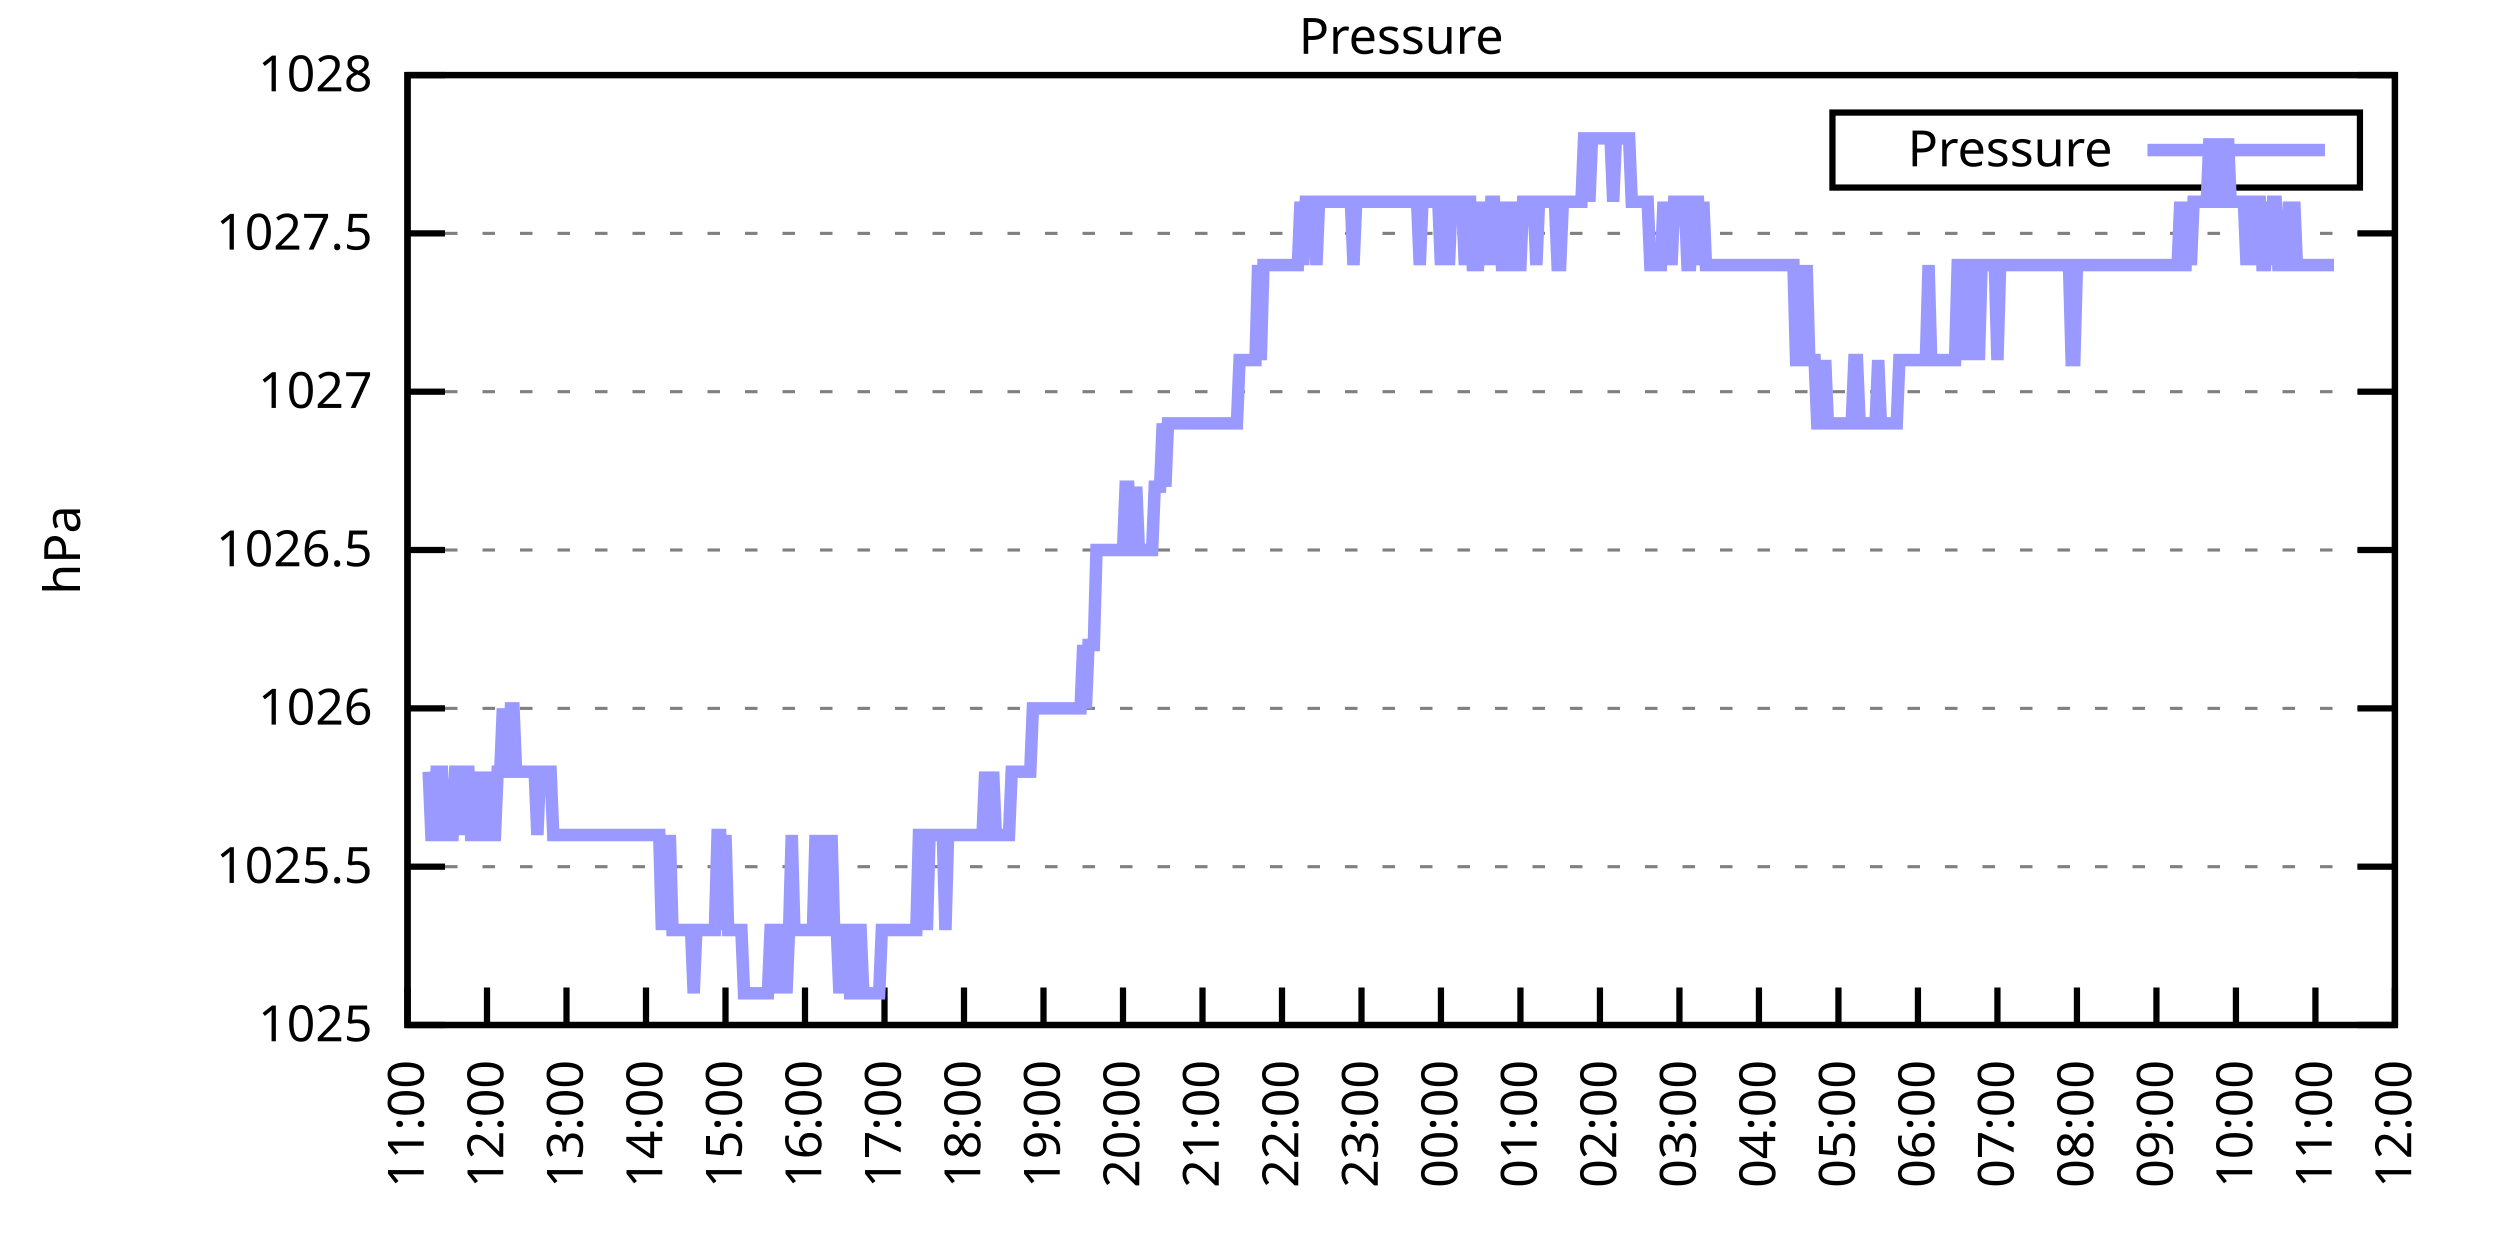
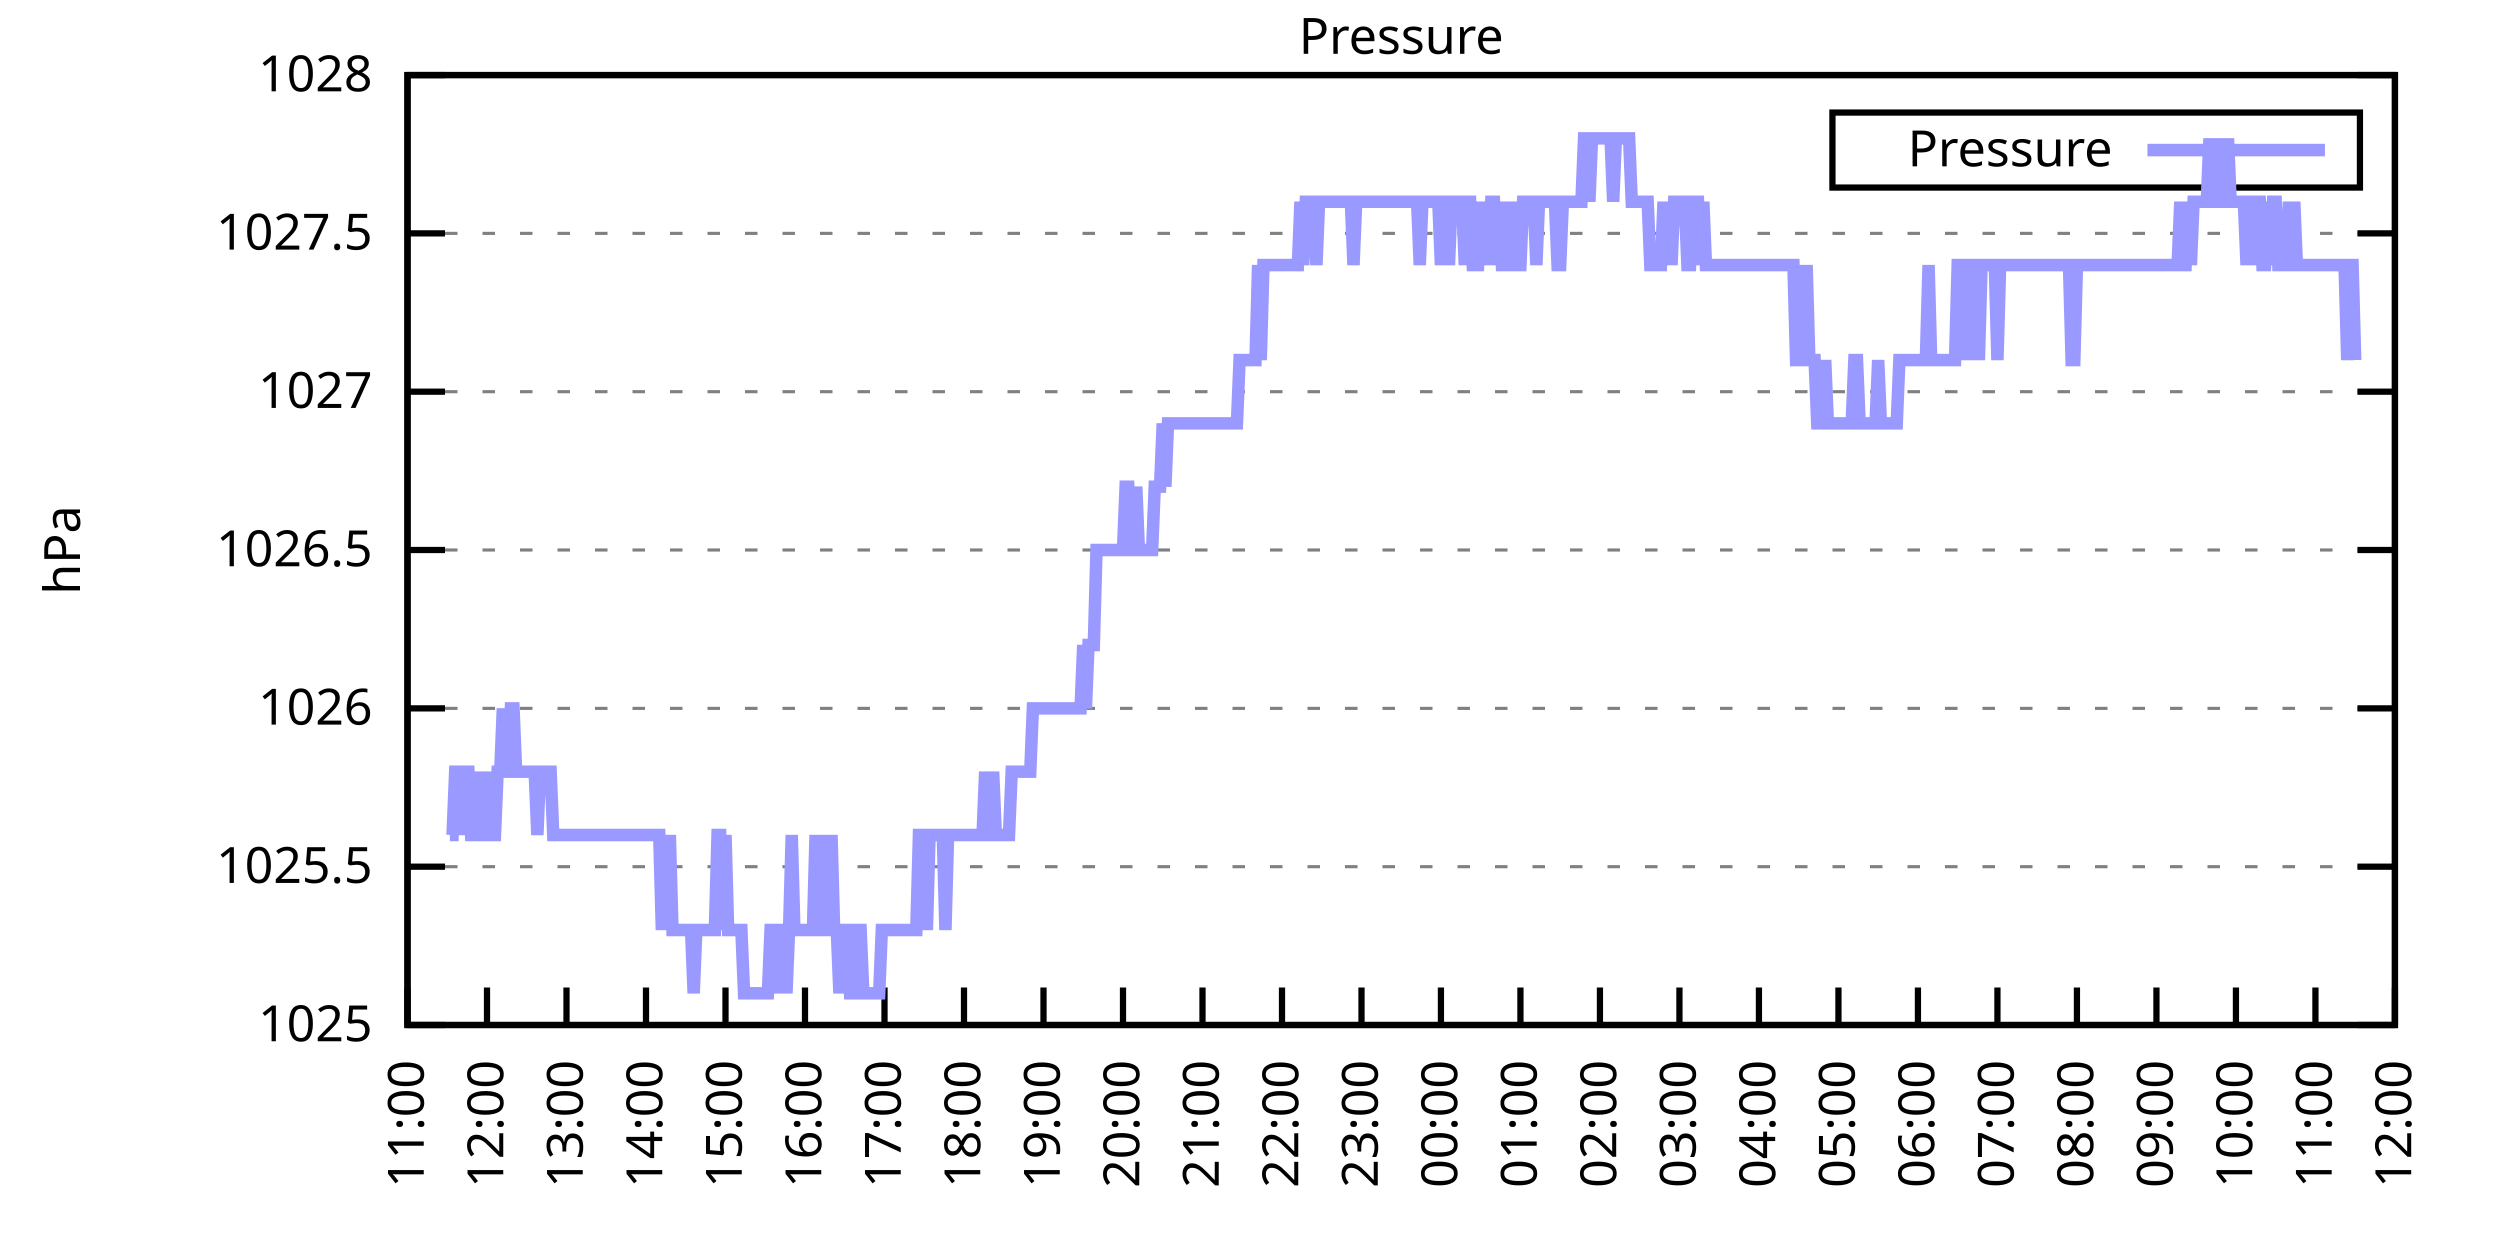
<svg xmlns="http://www.w3.org/2000/svg" xmlns:xlink="http://www.w3.org/1999/xlink" width="400" height="200" viewBox="0 0 400 200">
  <g id="gnuplot_canvas">
    <rect x="0" y="0" width="400" height="200" fill="none" />
    <defs>
      <circle id="gpDot" r="0.5" stroke-width="0.5" stroke="currentColor" />
      <path id="gpPt0" stroke-width="0.333" stroke="currentColor" d="M-1,0 h2 M0,-1 v2" />
      <path id="gpPt1" stroke-width="0.333" stroke="currentColor" d="M-1,-1 L1,1 M1,-1 L-1,1" />
      <path id="gpPt2" stroke-width="0.333" stroke="currentColor" d="M-1,0 L1,0 M0,-1 L0,1 M-1,-1 L1,1 M-1,1 L1,-1" />
      <rect id="gpPt3" stroke-width="0.333" stroke="currentColor" x="-1" y="-1" width="2" height="2" />
      <rect id="gpPt4" stroke-width="0.333" stroke="currentColor" fill="currentColor" x="-1" y="-1" width="2" height="2" />
      <circle id="gpPt5" stroke-width="0.333" stroke="currentColor" cx="0" cy="0" r="1" />
      <use xlink:href="#gpPt5" id="gpPt6" fill="currentColor" stroke="none" />
      <path id="gpPt7" stroke-width="0.333" stroke="currentColor" d="M0,-1.33 L-1.33,0.67 L1.33,0.67 z" />
      <use xlink:href="#gpPt7" id="gpPt8" fill="currentColor" stroke="none" />
      <use xlink:href="#gpPt7" id="gpPt9" stroke="currentColor" transform="rotate(180)" />
      <use xlink:href="#gpPt9" id="gpPt10" fill="currentColor" stroke="none" />
      <use xlink:href="#gpPt3" id="gpPt11" stroke="currentColor" transform="rotate(45)" />
      <use xlink:href="#gpPt11" id="gpPt12" fill="currentColor" stroke="none" />
      <path id="gpPt13" stroke-width="0.333" stroke="currentColor" d="M0,1.330 L1.265,0.411 L0.782,-1.067 L-0.782,-1.076 L-1.265,0.411 z" />
      <use xlink:href="#gpPt13" id="gpPt14" fill="currentColor" stroke="none" />
      <filter id="textbox" filterUnits="objectBoundingBox" x="0" y="0" height="1" width="1">
        <feFlood flood-color="white" flood-opacity="1" result="bgnd" />
        <feComposite in="SourceGraphic" in2="bgnd" operator="atop" />
      </filter>
      <filter id="greybox" filterUnits="objectBoundingBox" x="0" y="0" height="1" width="1">
        <feFlood flood-color="lightgrey" flood-opacity="1" result="grey" />
        <feComposite in="SourceGraphic" in2="grey" operator="atop" />
      </filter>
    </defs>
    <g fill="none" color="white" stroke="currentColor" stroke-width="1.00" stroke-linecap="butt" stroke-linejoin="miter">
</g>
    <g fill="none" color="black" stroke="currentColor" stroke-width="1.00" stroke-linecap="butt" stroke-linejoin="miter">
      <g stroke="none" shape-rendering="crispEdges">
        <polygon fill="rgb(255, 255, 255)" points="65.20,164.00 383.18,164.00 383.18,12.02 65.20,12.02 " />
      </g>
    </g>
    <g fill="none" color="black" stroke="currentColor" stroke-width="1.00" stroke-linecap="butt" stroke-linejoin="miter">
</g>
    <g fill="none" color="black" stroke="black" stroke-width="0.50" stroke-linecap="butt" stroke-linejoin="miter">
</g>
    <g fill="none" color="gray" stroke="currentColor" stroke-width="0.50" stroke-linecap="butt" stroke-linejoin="miter">
      <path stroke="gray" stroke-dasharray="2,4" class="gridline" d="M65.20,164.00 L383.19,164.00  " />
    </g>
    <g fill="none" color="gray" stroke="gray" stroke-width="1.00" stroke-linecap="butt" stroke-linejoin="miter">
</g>
    <g fill="none" color="black" stroke="currentColor" stroke-width="1.00" stroke-linecap="butt" stroke-linejoin="miter">
      <path stroke="black" d="M65.20,164.00 L71.20,164.00 M383.19,164.00 L377.19,164.00  " />
      <g transform="translate(59.60,166.60)" stroke="none" fill="black" font-family="Sans" font-size="8.00" text-anchor="end">
        <text>
          <tspan font-family="Sans"> 1025</tspan>
        </text>
      </g>
    </g>
    <g fill="none" color="black" stroke="currentColor" stroke-width="1.00" stroke-linecap="butt" stroke-linejoin="miter">
</g>
    <g fill="none" color="black" stroke="black" stroke-width="0.50" stroke-linecap="butt" stroke-linejoin="miter">
</g>
    <g fill="none" color="gray" stroke="currentColor" stroke-width="0.50" stroke-linecap="butt" stroke-linejoin="miter">
      <path stroke="gray" stroke-dasharray="2,4" class="gridline" d="M65.20,138.67 L383.19,138.67  " />
    </g>
    <g fill="none" color="gray" stroke="gray" stroke-width="1.00" stroke-linecap="butt" stroke-linejoin="miter">
</g>
    <g fill="none" color="black" stroke="currentColor" stroke-width="1.00" stroke-linecap="butt" stroke-linejoin="miter">
      <path stroke="black" d="M65.20,138.67 L71.20,138.67 M383.19,138.67 L377.19,138.67  " />
      <g transform="translate(59.60,141.27)" stroke="none" fill="black" font-family="Sans" font-size="8.00" text-anchor="end">
        <text>
          <tspan font-family="Sans"> 1025.5</tspan>
        </text>
      </g>
    </g>
    <g fill="none" color="black" stroke="currentColor" stroke-width="1.00" stroke-linecap="butt" stroke-linejoin="miter">
</g>
    <g fill="none" color="black" stroke="black" stroke-width="0.50" stroke-linecap="butt" stroke-linejoin="miter">
</g>
    <g fill="none" color="gray" stroke="currentColor" stroke-width="0.50" stroke-linecap="butt" stroke-linejoin="miter">
      <path stroke="gray" stroke-dasharray="2,4" class="gridline" d="M65.20,113.34 L383.19,113.34  " />
    </g>
    <g fill="none" color="gray" stroke="gray" stroke-width="1.00" stroke-linecap="butt" stroke-linejoin="miter">
</g>
    <g fill="none" color="black" stroke="currentColor" stroke-width="1.00" stroke-linecap="butt" stroke-linejoin="miter">
      <path stroke="black" d="M65.20,113.34 L71.20,113.34 M383.19,113.34 L377.19,113.34  " />
      <g transform="translate(59.60,115.94)" stroke="none" fill="black" font-family="Sans" font-size="8.00" text-anchor="end">
        <text>
          <tspan font-family="Sans"> 1026</tspan>
        </text>
      </g>
    </g>
    <g fill="none" color="black" stroke="currentColor" stroke-width="1.00" stroke-linecap="butt" stroke-linejoin="miter">
</g>
    <g fill="none" color="black" stroke="black" stroke-width="0.50" stroke-linecap="butt" stroke-linejoin="miter">
</g>
    <g fill="none" color="gray" stroke="currentColor" stroke-width="0.50" stroke-linecap="butt" stroke-linejoin="miter">
      <path stroke="gray" stroke-dasharray="2,4" class="gridline" d="M65.20,88.00 L383.19,88.00  " />
    </g>
    <g fill="none" color="gray" stroke="gray" stroke-width="1.00" stroke-linecap="butt" stroke-linejoin="miter">
</g>
    <g fill="none" color="black" stroke="currentColor" stroke-width="1.00" stroke-linecap="butt" stroke-linejoin="miter">
      <path stroke="black" d="M65.20,88.00 L71.20,88.00 M383.19,88.00 L377.19,88.00  " />
      <g transform="translate(59.60,90.60)" stroke="none" fill="black" font-family="Sans" font-size="8.00" text-anchor="end">
        <text>
          <tspan font-family="Sans"> 1026.5</tspan>
        </text>
      </g>
    </g>
    <g fill="none" color="black" stroke="currentColor" stroke-width="1.00" stroke-linecap="butt" stroke-linejoin="miter">
</g>
    <g fill="none" color="black" stroke="black" stroke-width="0.50" stroke-linecap="butt" stroke-linejoin="miter">
</g>
    <g fill="none" color="gray" stroke="currentColor" stroke-width="0.50" stroke-linecap="butt" stroke-linejoin="miter">
      <path stroke="gray" stroke-dasharray="2,4" class="gridline" d="M65.20,62.67 L383.19,62.67  " />
    </g>
    <g fill="none" color="gray" stroke="gray" stroke-width="1.00" stroke-linecap="butt" stroke-linejoin="miter">
</g>
    <g fill="none" color="black" stroke="currentColor" stroke-width="1.00" stroke-linecap="butt" stroke-linejoin="miter">
      <path stroke="black" d="M65.20,62.67 L71.20,62.67 M383.19,62.67 L377.19,62.67  " />
      <g transform="translate(59.60,65.27)" stroke="none" fill="black" font-family="Sans" font-size="8.00" text-anchor="end">
        <text>
          <tspan font-family="Sans"> 1027</tspan>
        </text>
      </g>
    </g>
    <g fill="none" color="black" stroke="currentColor" stroke-width="1.00" stroke-linecap="butt" stroke-linejoin="miter">
</g>
    <g fill="none" color="black" stroke="black" stroke-width="0.50" stroke-linecap="butt" stroke-linejoin="miter">
</g>
    <g fill="none" color="gray" stroke="currentColor" stroke-width="0.50" stroke-linecap="butt" stroke-linejoin="miter">
      <path stroke="gray" stroke-dasharray="2,4" class="gridline" d="M65.20,37.34 L383.19,37.34  " />
    </g>
    <g fill="none" color="gray" stroke="gray" stroke-width="1.00" stroke-linecap="butt" stroke-linejoin="miter">
</g>
    <g fill="none" color="black" stroke="currentColor" stroke-width="1.00" stroke-linecap="butt" stroke-linejoin="miter">
      <path stroke="black" d="M65.20,37.34 L71.20,37.34 M383.19,37.34 L377.19,37.34  " />
      <g transform="translate(59.60,39.94)" stroke="none" fill="black" font-family="Sans" font-size="8.00" text-anchor="end">
        <text>
          <tspan font-family="Sans"> 1027.5</tspan>
        </text>
      </g>
    </g>
    <g fill="none" color="black" stroke="currentColor" stroke-width="1.00" stroke-linecap="butt" stroke-linejoin="miter">
</g>
    <g fill="none" color="black" stroke="black" stroke-width="0.50" stroke-linecap="butt" stroke-linejoin="miter">
</g>
    <g fill="none" color="gray" stroke="currentColor" stroke-width="0.50" stroke-linecap="butt" stroke-linejoin="miter">
      <path stroke="gray" stroke-dasharray="2,4" class="gridline" d="M65.20,12.01 L383.19,12.01  " />
    </g>
    <g fill="none" color="gray" stroke="gray" stroke-width="1.00" stroke-linecap="butt" stroke-linejoin="miter">
</g>
    <g fill="none" color="black" stroke="currentColor" stroke-width="1.00" stroke-linecap="butt" stroke-linejoin="miter">
      <path stroke="black" d="M65.20,12.01 L71.20,12.01 M383.19,12.01 L377.19,12.01  " />
      <g transform="translate(59.60,14.61)" stroke="none" fill="black" font-family="Sans" font-size="8.00" text-anchor="end">
        <text>
          <tspan font-family="Sans"> 1028</tspan>
        </text>
      </g>
    </g>
    <g fill="none" color="black" stroke="currentColor" stroke-width="1.00" stroke-linecap="butt" stroke-linejoin="miter">
      <path stroke="black" d="M65.20,164.00 L65.20,158.00  " />
      <g transform="translate(67.80,169.60) rotate(270.00)" stroke="none" fill="black" font-family="Sans" font-size="8.00" text-anchor="end">
        <text>
          <tspan font-family="Sans">11:00</tspan>
        </text>
      </g>
    </g>
    <g fill="none" color="black" stroke="currentColor" stroke-width="1.00" stroke-linecap="butt" stroke-linejoin="miter">
      <path stroke="black" d="M77.92,164.00 L77.92,158.00  " />
      <g transform="translate(80.52,169.60) rotate(270.00)" stroke="none" fill="black" font-family="Sans" font-size="8.00" text-anchor="end">
        <text>
          <tspan font-family="Sans">12:00</tspan>
        </text>
      </g>
    </g>
    <g fill="none" color="black" stroke="currentColor" stroke-width="1.00" stroke-linecap="butt" stroke-linejoin="miter">
      <path stroke="black" d="M90.64,164.00 L90.64,158.00  " />
      <g transform="translate(93.24,169.60) rotate(270.00)" stroke="none" fill="black" font-family="Sans" font-size="8.00" text-anchor="end">
        <text>
          <tspan font-family="Sans">13:00</tspan>
        </text>
      </g>
    </g>
    <g fill="none" color="black" stroke="currentColor" stroke-width="1.00" stroke-linecap="butt" stroke-linejoin="miter">
      <path stroke="black" d="M103.36,164.00 L103.36,158.00  " />
      <g transform="translate(105.96,169.60) rotate(270.00)" stroke="none" fill="black" font-family="Sans" font-size="8.00" text-anchor="end">
        <text>
          <tspan font-family="Sans">14:00</tspan>
        </text>
      </g>
    </g>
    <g fill="none" color="black" stroke="currentColor" stroke-width="1.00" stroke-linecap="butt" stroke-linejoin="miter">
      <path stroke="black" d="M116.08,164.00 L116.08,158.00  " />
      <g transform="translate(118.68,169.60) rotate(270.00)" stroke="none" fill="black" font-family="Sans" font-size="8.00" text-anchor="end">
        <text>
          <tspan font-family="Sans">15:00</tspan>
        </text>
      </g>
    </g>
    <g fill="none" color="black" stroke="currentColor" stroke-width="1.00" stroke-linecap="butt" stroke-linejoin="miter">
      <path stroke="black" d="M128.80,164.00 L128.80,158.00  " />
      <g transform="translate(131.40,169.60) rotate(270.00)" stroke="none" fill="black" font-family="Sans" font-size="8.00" text-anchor="end">
        <text>
          <tspan font-family="Sans">16:00</tspan>
        </text>
      </g>
    </g>
    <g fill="none" color="black" stroke="currentColor" stroke-width="1.00" stroke-linecap="butt" stroke-linejoin="miter">
      <path stroke="black" d="M141.52,164.00 L141.52,158.00  " />
      <g transform="translate(144.12,169.60) rotate(270.00)" stroke="none" fill="black" font-family="Sans" font-size="8.00" text-anchor="end">
        <text>
          <tspan font-family="Sans">17:00</tspan>
        </text>
      </g>
    </g>
    <g fill="none" color="black" stroke="currentColor" stroke-width="1.00" stroke-linecap="butt" stroke-linejoin="miter">
      <path stroke="black" d="M154.24,164.00 L154.24,158.00  " />
      <g transform="translate(156.84,169.60) rotate(270.00)" stroke="none" fill="black" font-family="Sans" font-size="8.00" text-anchor="end">
        <text>
          <tspan font-family="Sans">18:00</tspan>
        </text>
      </g>
    </g>
    <g fill="none" color="black" stroke="currentColor" stroke-width="1.00" stroke-linecap="butt" stroke-linejoin="miter">
      <path stroke="black" d="M166.96,164.00 L166.96,158.00  " />
      <g transform="translate(169.56,169.60) rotate(270.00)" stroke="none" fill="black" font-family="Sans" font-size="8.00" text-anchor="end">
        <text>
          <tspan font-family="Sans">19:00</tspan>
        </text>
      </g>
    </g>
    <g fill="none" color="black" stroke="currentColor" stroke-width="1.00" stroke-linecap="butt" stroke-linejoin="miter">
      <path stroke="black" d="M179.68,164.00 L179.68,158.00  " />
      <g transform="translate(182.28,169.60) rotate(270.00)" stroke="none" fill="black" font-family="Sans" font-size="8.00" text-anchor="end">
        <text>
          <tspan font-family="Sans">20:00</tspan>
        </text>
      </g>
    </g>
    <g fill="none" color="black" stroke="currentColor" stroke-width="1.00" stroke-linecap="butt" stroke-linejoin="miter">
      <path stroke="black" d="M192.40,164.00 L192.40,158.00  " />
      <g transform="translate(195.00,169.60) rotate(270.00)" stroke="none" fill="black" font-family="Sans" font-size="8.00" text-anchor="end">
        <text>
          <tspan font-family="Sans">21:00</tspan>
        </text>
      </g>
    </g>
    <g fill="none" color="black" stroke="currentColor" stroke-width="1.00" stroke-linecap="butt" stroke-linejoin="miter">
      <path stroke="black" d="M205.12,164.00 L205.12,158.00  " />
      <g transform="translate(207.72,169.60) rotate(270.00)" stroke="none" fill="black" font-family="Sans" font-size="8.00" text-anchor="end">
        <text>
          <tspan font-family="Sans">22:00</tspan>
        </text>
      </g>
    </g>
    <g fill="none" color="black" stroke="currentColor" stroke-width="1.00" stroke-linecap="butt" stroke-linejoin="miter">
      <path stroke="black" d="M217.84,164.00 L217.84,158.00  " />
      <g transform="translate(220.44,169.60) rotate(270.00)" stroke="none" fill="black" font-family="Sans" font-size="8.00" text-anchor="end">
        <text>
          <tspan font-family="Sans">23:00</tspan>
        </text>
      </g>
    </g>
    <g fill="none" color="black" stroke="currentColor" stroke-width="1.00" stroke-linecap="butt" stroke-linejoin="miter">
      <path stroke="black" d="M230.55,164.00 L230.55,158.00  " />
      <g transform="translate(233.15,169.60) rotate(270.00)" stroke="none" fill="black" font-family="Sans" font-size="8.00" text-anchor="end">
        <text>
          <tspan font-family="Sans">00:00</tspan>
        </text>
      </g>
    </g>
    <g fill="none" color="black" stroke="currentColor" stroke-width="1.00" stroke-linecap="butt" stroke-linejoin="miter">
      <path stroke="black" d="M243.27,164.00 L243.27,158.00  " />
      <g transform="translate(245.87,169.60) rotate(270.00)" stroke="none" fill="black" font-family="Sans" font-size="8.00" text-anchor="end">
        <text>
          <tspan font-family="Sans">01:00</tspan>
        </text>
      </g>
    </g>
    <g fill="none" color="black" stroke="currentColor" stroke-width="1.00" stroke-linecap="butt" stroke-linejoin="miter">
      <path stroke="black" d="M255.99,164.00 L255.99,158.00  " />
      <g transform="translate(258.59,169.60) rotate(270.00)" stroke="none" fill="black" font-family="Sans" font-size="8.00" text-anchor="end">
        <text>
          <tspan font-family="Sans">02:00</tspan>
        </text>
      </g>
    </g>
    <g fill="none" color="black" stroke="currentColor" stroke-width="1.00" stroke-linecap="butt" stroke-linejoin="miter">
      <path stroke="black" d="M268.71,164.00 L268.71,158.00  " />
      <g transform="translate(271.31,169.60) rotate(270.00)" stroke="none" fill="black" font-family="Sans" font-size="8.00" text-anchor="end">
        <text>
          <tspan font-family="Sans">03:00</tspan>
        </text>
      </g>
    </g>
    <g fill="none" color="black" stroke="currentColor" stroke-width="1.00" stroke-linecap="butt" stroke-linejoin="miter">
      <path stroke="black" d="M281.43,164.00 L281.43,158.00  " />
      <g transform="translate(284.03,169.60) rotate(270.00)" stroke="none" fill="black" font-family="Sans" font-size="8.00" text-anchor="end">
        <text>
          <tspan font-family="Sans">04:00</tspan>
        </text>
      </g>
    </g>
    <g fill="none" color="black" stroke="currentColor" stroke-width="1.00" stroke-linecap="butt" stroke-linejoin="miter">
      <path stroke="black" d="M294.15,164.00 L294.15,158.00  " />
      <g transform="translate(296.75,169.60) rotate(270.00)" stroke="none" fill="black" font-family="Sans" font-size="8.00" text-anchor="end">
        <text>
          <tspan font-family="Sans">05:00</tspan>
        </text>
      </g>
    </g>
    <g fill="none" color="black" stroke="currentColor" stroke-width="1.00" stroke-linecap="butt" stroke-linejoin="miter">
      <path stroke="black" d="M306.87,164.00 L306.87,158.00  " />
      <g transform="translate(309.47,169.60) rotate(270.00)" stroke="none" fill="black" font-family="Sans" font-size="8.00" text-anchor="end">
        <text>
          <tspan font-family="Sans">06:00</tspan>
        </text>
      </g>
    </g>
    <g fill="none" color="black" stroke="currentColor" stroke-width="1.00" stroke-linecap="butt" stroke-linejoin="miter">
      <path stroke="black" d="M319.59,164.00 L319.59,158.00  " />
      <g transform="translate(322.19,169.60) rotate(270.00)" stroke="none" fill="black" font-family="Sans" font-size="8.00" text-anchor="end">
        <text>
          <tspan font-family="Sans">07:00</tspan>
        </text>
      </g>
    </g>
    <g fill="none" color="black" stroke="currentColor" stroke-width="1.00" stroke-linecap="butt" stroke-linejoin="miter">
      <path stroke="black" d="M332.31,164.00 L332.31,158.00  " />
      <g transform="translate(334.91,169.60) rotate(270.00)" stroke="none" fill="black" font-family="Sans" font-size="8.00" text-anchor="end">
        <text>
          <tspan font-family="Sans">08:00</tspan>
        </text>
      </g>
    </g>
    <g fill="none" color="black" stroke="currentColor" stroke-width="1.00" stroke-linecap="butt" stroke-linejoin="miter">
      <path stroke="black" d="M345.03,164.00 L345.03,158.00  " />
      <g transform="translate(347.63,169.60) rotate(270.00)" stroke="none" fill="black" font-family="Sans" font-size="8.00" text-anchor="end">
        <text>
          <tspan font-family="Sans">09:00</tspan>
        </text>
      </g>
    </g>
    <g fill="none" color="black" stroke="currentColor" stroke-width="1.00" stroke-linecap="butt" stroke-linejoin="miter">
      <path stroke="black" d="M357.75,164.00 L357.75,158.00  " />
      <g transform="translate(360.35,169.60) rotate(270.00)" stroke="none" fill="black" font-family="Sans" font-size="8.00" text-anchor="end">
        <text>
          <tspan font-family="Sans">10:00</tspan>
        </text>
      </g>
    </g>
    <g fill="none" color="black" stroke="currentColor" stroke-width="1.00" stroke-linecap="butt" stroke-linejoin="miter">
      <path stroke="black" d="M370.47,164.00 L370.47,158.00  " />
      <g transform="translate(373.07,169.60) rotate(270.00)" stroke="none" fill="black" font-family="Sans" font-size="8.00" text-anchor="end">
        <text>
          <tspan font-family="Sans">11:00</tspan>
        </text>
      </g>
    </g>
    <g fill="none" color="black" stroke="currentColor" stroke-width="1.00" stroke-linecap="butt" stroke-linejoin="miter">
      <path stroke="black" d="M383.19,164.00 L383.19,158.00  " />
      <g transform="translate(385.79,169.60) rotate(270.00)" stroke="none" fill="black" font-family="Sans" font-size="8.00" text-anchor="end">
        <text>
          <tspan font-family="Sans">12:00</tspan>
        </text>
      </g>
    </g>
    <g fill="none" color="black" stroke="currentColor" stroke-width="1.00" stroke-linecap="butt" stroke-linejoin="miter">
</g>
    <g fill="none" color="black" stroke="currentColor" stroke-width="1.00" stroke-linecap="butt" stroke-linejoin="miter">
      <path stroke="black" d="M65.20,12.01 L65.20,164.00 L383.19,164.00 L383.19,12.01 L65.20,12.01 Z  " />
    </g>
    <g fill="none" color="black" stroke="currentColor" stroke-width="1.00" stroke-linecap="butt" stroke-linejoin="miter">
</g>
    <g fill="none" color="black" stroke="currentColor" stroke-width="1.00" stroke-linecap="butt" stroke-linejoin="miter">
      <path stroke="black" d="M293.19,30.01 L293.19,18.01 L377.59,18.01 L377.59,30.01 L293.19,30.01 Z  " />
    </g>
    <g id="Pressure_plot_1">
      <g fill="none" color="white" stroke="black" stroke-width="2.00" stroke-linecap="butt" stroke-linejoin="miter">
</g>
      <g fill="none" color="black" stroke="currentColor" stroke-width="2.00" stroke-linecap="butt" stroke-linejoin="miter">
        <g transform="translate(337.99,26.61)" stroke="none" fill="black" font-family="Sans" font-size="8.00" text-anchor="end">
          <text>
            <tspan font-family="Sans">Pressure</tspan>
          </text>
        </g>
      </g>
      <g fill="none" color="black" stroke="currentColor" stroke-width="2.00" stroke-linecap="butt" stroke-linejoin="miter">
-         <path stroke="rgb(153, 153, 255)" d="M343.59,24.01 L371.99,24.01 M68.59,123.47 L69.02,133.60 L69.44,133.60 L69.86,123.47 L70.29,123.47 L70.71,123.47   L71.14,133.60 L71.56,133.60 L71.98,133.60 L72.41,133.60 L72.83,123.47 L73.26,123.47 L73.68,133.60 L74.10,123.47   L74.53,123.47 L74.95,123.47 L75.38,133.60 L75.80,133.60 L76.22,123.47 L76.65,133.60 L77.07,123.47 L77.50,133.60   L77.92,133.60 L78.34,123.47 L78.77,133.60 L79.19,133.60 L79.62,123.47 L80.04,123.47 L80.46,113.34 L80.89,123.47   L81.31,123.47 L81.74,113.34 L82.16,113.34 L82.58,123.47 L83.01,123.47 L83.43,123.47 L83.86,123.47 L84.28,123.47   L84.70,123.47 L85.13,123.47 L85.55,123.47 L85.98,133.60 L86.40,123.47 L86.82,123.47 L87.25,123.47 L87.67,123.47   L88.10,123.47 L88.52,133.60 L88.94,133.60 L89.37,133.60 L89.79,133.60 L90.22,133.60 L90.64,133.60 L91.06,133.60   L91.49,133.60 L91.91,133.60 L92.34,133.60 L92.76,133.60 L93.18,133.60 L93.61,133.60 L94.03,133.60 L94.46,133.60   L94.88,133.60 L95.30,133.60 L95.73,133.60 L96.15,133.60 L96.58,133.60 L97.00,133.60 L97.42,133.60 L97.85,133.60   L98.27,133.60 L98.69,133.60 L99.12,133.60 L99.54,133.60 L99.97,133.60 L100.39,133.60 L100.81,133.60 L101.24,133.60   L101.66,133.60 L102.09,133.60 L102.51,133.60 L102.93,133.60 L103.36,133.60 L103.78,133.60 L104.21,133.60 L104.63,133.60   L105.05,133.60 L105.48,133.60 L105.90,148.80 L106.33,133.60 L106.75,148.80 L107.17,133.60 L107.60,148.80 L108.02,148.80   L108.45,148.80 L108.87,148.80 L109.29,148.80 L109.72,148.80 L110.14,148.80 L110.57,148.80 L110.99,158.93 L111.41,148.80   L111.84,148.80 L112.26,148.80 L112.69,148.80 L113.11,148.80 L113.53,148.80 L113.96,148.80 L114.38,148.80 L114.81,133.60   L115.23,133.60 L115.65,148.80 L116.08,133.60 L116.50,148.80 L116.93,148.80 L117.35,148.80 L117.77,148.80 L118.20,148.80   L118.62,148.80 L119.05,158.93 L119.47,158.93 L119.89,158.93 L120.32,158.93 L120.74,158.93 L121.17,158.93 L121.59,158.93   L122.01,158.93 L122.44,158.93 L122.86,158.93 L123.29,148.80 L123.71,148.80 L124.13,158.93 L124.56,148.80 L124.98,148.80   L125.41,148.80 L125.83,158.93 L126.25,148.80 L126.68,133.60 L127.10,148.80 L127.53,148.80 L127.95,148.80 L128.37,148.80   L128.80,148.80 L129.22,148.80 L129.65,148.80 L130.07,148.80 L130.49,133.60 L130.92,148.80 L131.34,133.60 L131.77,148.80   L132.19,148.80 L132.61,148.80 L133.04,133.60 L133.46,148.80 L133.89,148.80 L134.31,158.93 L134.73,148.80 L135.16,148.80   L135.58,148.80 L136.01,158.93 L136.43,158.93 L136.85,158.93 L137.28,148.80 L137.70,148.80 L138.13,158.93 L138.55,158.93   L138.97,158.93 L139.40,158.93 L139.82,158.93 L140.25,158.93 L140.67,158.93 L141.09,148.80 L141.52,148.80 L141.94,148.80   L142.37,148.80 L142.79,148.80 L143.21,148.80 L143.64,148.80 L144.06,148.80 L144.49,148.80 L144.91,148.80 L145.33,148.80   L145.76,148.80 L146.18,148.80 L146.61,148.80 L147.03,133.60 L147.45,133.60 L147.88,133.60 L148.30,148.80 L148.73,133.60   L149.15,133.60 L149.57,133.60 L150.00,133.60 L150.42,133.60 L150.85,133.60 L151.27,148.80 L151.69,133.60 L152.12,133.60   L152.54,133.60 L152.97,133.60 L153.39,133.60 L153.81,133.60 L154.24,133.60 L154.66,133.60 L155.09,133.60 L155.51,133.60   L155.93,133.60 L156.36,133.60 L156.78,133.60 L157.21,133.60 L157.63,123.47 L158.05,133.60 L158.48,133.60 L158.90,123.47   L159.33,133.60 L159.75,133.60 L160.17,133.60 L160.60,133.60 L161.02,133.60 L161.44,133.60 L161.87,123.47 L162.29,123.47   L162.72,123.47 L163.14,123.47 L163.56,123.47 L163.99,123.47 L164.41,123.47 L164.84,123.47 L165.26,113.34 L165.68,113.34   L166.11,113.34 L166.53,113.34 L166.96,113.34 L167.38,113.34 L167.80,113.34 L168.23,113.34 L168.65,113.34 L169.08,113.34   L169.50,113.34 L169.92,113.34 L170.35,113.34 L170.77,113.34 L171.20,113.34 L171.62,113.34 L172.04,113.34 L172.47,113.34   L172.89,113.34 L173.32,103.20 L173.74,113.34 L174.16,103.20 L174.59,103.20 L175.01,103.20 L175.44,88.00 L175.86,88.00   L176.28,88.00 L176.71,88.00 L177.13,88.00 L177.56,88.00 L177.98,88.00 L178.40,88.00 L178.83,88.00 L179.25,88.00   L179.68,88.00 L180.10,77.87 L180.52,77.87 L180.95,88.00 L181.37,88.00 L181.80,77.87 L182.22,88.00 L182.64,88.00   L183.07,88.00 L183.49,88.00 L183.92,88.00 L184.34,88.00 L184.76,77.87 L185.19,77.87 L185.61,77.87 L186.04,67.74   L186.46,77.87 L186.88,67.74 L187.31,67.74 L187.73,67.74 L188.16,67.74 L188.58,67.74 L189.00,67.74 L189.43,67.74   L189.85,67.74 L190.28,67.74 L190.70,67.74 L191.12,67.74 L191.55,67.74 L191.97,67.74 L192.40,67.74 L192.82,67.74   L193.24,67.74 L193.67,67.74 L194.09,67.74 L194.52,67.74 L194.94,67.74 L195.36,67.74 L195.79,67.74 L196.21,67.74   L196.64,67.74 L197.06,67.74 L197.48,67.74 L197.91,67.74 L198.33,57.61 L198.76,57.61 L199.18,57.61 L199.60,57.61   L200.03,57.61 L200.45,57.61 L200.88,57.61 L201.30,42.41 L201.72,57.61 L202.15,42.41 L202.57,42.41 L203.00,42.41   L203.42,42.41 L203.84,42.41 L204.27,42.41 L204.69,42.41 L205.12,42.41 L205.54,42.41 L205.96,42.41 L206.39,42.41   L206.81,42.41 L207.24,42.41 L207.66,42.41 L208.08,32.28 L208.51,42.41 L208.93,32.28 L209.36,32.28 L209.78,32.28   L210.20,32.28 L210.63,42.41 L211.05,32.28 L211.48,32.28 L211.90,32.28 L212.32,32.28 L212.75,32.28 L213.17,32.28   L213.60,32.28 L214.02,32.28 L214.44,32.28 L214.87,32.28 L215.29,32.28 L215.72,32.28 L216.14,32.28 L216.56,42.41   L216.99,32.28 L217.41,32.28 L217.84,32.28 L218.26,32.28 L218.68,32.28 L219.11,32.28 L219.53,32.28 L219.96,32.28   L220.38,32.28 L220.80,32.28 L221.23,32.28 L221.65,32.28 L222.08,32.28 L222.50,32.28 L222.92,32.28 L223.35,32.28   L223.77,32.28 L224.20,32.28 L224.62,32.28 L225.04,32.28 L225.47,32.28 L225.89,32.28 L226.31,32.28 L226.74,32.28   L227.16,42.41 L227.59,32.28 L228.01,32.28 L228.43,32.28 L228.86,32.28 L229.28,32.28 L229.71,32.28 L230.13,32.28   L230.55,42.41 L230.98,32.28 L231.40,32.28 L231.83,42.41 L232.25,32.28 L232.67,32.28 L233.10,32.28 L233.52,32.28   L233.95,32.28 L234.37,42.41 L234.79,32.28 L235.22,32.28 L235.64,42.41 L236.07,42.41 L236.49,42.41 L236.91,32.28   L237.34,42.41 L237.76,32.28 L238.19,42.41 L238.61,32.28 L239.03,32.28 L239.46,42.41 L239.88,32.28 L240.31,42.41   L240.73,42.41 L241.15,42.41 L241.58,32.28 L242.00,42.41 L242.43,32.28 L242.85,42.41 L243.27,42.41 L243.70,32.28   L244.12,32.28 L244.55,32.28 L244.97,32.28 L245.39,32.28 L245.82,42.41 L246.24,32.28 L246.67,32.28 L247.09,32.28   L247.51,32.28 L247.94,32.28 L248.36,32.28 L248.79,32.28 L249.21,42.41 L249.63,42.41 L250.06,32.28 L250.48,32.28   L250.91,32.28 L251.33,32.28 L251.75,32.28 L252.18,32.28 L252.60,32.28 L253.03,32.28 L253.45,22.14 L253.87,22.14   L254.30,32.28 L254.72,22.14 L255.15,22.14 L255.57,22.14 L255.99,22.14 L256.42,22.14 L256.84,22.14 L257.27,22.14   L257.69,22.14 L258.11,32.28 L258.54,22.14 L258.96,22.14 L259.39,22.14 L259.81,22.14 L260.23,22.14 L260.66,22.14   L261.08,32.28 L261.51,32.28 L261.93,32.28 L262.35,32.28 L262.78,32.28 L263.20,32.28 L263.63,32.28 L264.05,42.41   L264.47,42.41 L264.90,42.41 L265.32,42.41 L265.75,42.41 L266.17,32.28 L266.59,42.41 L267.02,32.28 L267.44,42.41   L267.87,32.28 L268.29,32.28 L268.71,32.28 L269.14,32.28 L269.56,32.28 L269.99,42.41 L270.41,42.41 L270.83,32.28   L271.26,32.28 L271.68,32.28 L272.11,42.41 L272.53,32.28 L272.95,42.41 L273.38,42.41 L273.80,42.41 L274.23,42.41   L274.65,42.41 L275.07,42.41 L275.50,42.41 L275.92,42.41 L276.35,42.41 L276.77,42.41 L277.19,42.41 L277.62,42.41   L278.04,42.41 L278.47,42.41 L278.89,42.41 L279.31,42.41 L279.74,42.41 L280.16,42.41 L280.59,42.41 L281.01,42.41   L281.43,42.41 L281.86,42.41 L282.28,42.41 L282.71,42.41 L283.13,42.41 L283.55,42.41 L283.98,42.41 L284.40,42.41   L284.83,42.41 L285.25,42.41 L285.67,42.41 L286.10,42.41 L286.52,42.41 L286.95,42.41 L287.37,57.61 L287.79,57.61   L288.22,42.41 L288.64,57.61 L289.06,42.41 L289.49,57.61 L289.91,57.61 L290.34,57.61 L290.76,67.74 L291.18,67.74   L291.61,67.74 L292.03,57.61 L292.46,67.74 L292.88,67.74 L293.30,67.74 L293.73,67.74 L294.15,67.74 L294.58,67.74   L295.00,67.74 L295.42,67.74 L295.85,67.74 L296.27,67.74 L296.70,57.61 L297.12,57.61 L297.54,67.74 L297.97,67.74   L298.39,67.74 L298.82,67.74 L299.24,67.74 L299.66,67.74 L300.09,67.74 L300.51,57.61 L300.94,67.74 L301.36,67.74   L301.78,67.74 L302.21,67.74 L302.63,67.74 L303.06,67.74 L303.48,67.74 L303.90,57.61 L304.33,57.61 L304.75,57.61   L305.18,57.61 L305.60,57.61 L306.02,57.61 L306.45,57.61 L306.87,57.61 L307.30,57.61 L307.72,57.61 L308.14,57.61   L308.57,42.41 L308.99,57.61 L309.42,57.61 L309.84,57.61 L310.26,57.61 L310.69,57.61 L311.11,57.61 L311.54,57.61   L311.96,57.61 L312.38,57.61 L312.81,57.61 L313.23,42.41 L313.66,42.41 L314.08,57.61 L314.50,42.41 L314.93,42.41   L315.35,42.41 L315.78,57.61 L316.20,42.41 L316.62,57.61 L317.05,42.41 L317.47,42.41 L317.90,42.41 L318.32,42.41   L318.74,42.41 L319.17,42.41 L319.59,57.61 L320.02,42.41 L320.44,42.41 L320.86,42.41 L321.29,42.41 L321.71,42.41   L322.14,42.41 L322.56,42.41 L322.98,42.41 L323.41,42.41 L323.83,42.41 L324.26,42.41 L324.68,42.41 L325.10,42.41   L325.53,42.41 L325.95,42.41 L326.38,42.41 L326.80,42.41 L327.22,42.41 L327.65,42.41 L328.07,42.41 L328.50,42.41   L328.92,42.41 L329.34,42.41 L329.77,42.41 L330.19,42.41 L330.62,42.41 L331.04,42.41 L331.46,57.61 L331.89,57.61   L332.31,42.41 L332.74,42.41 L333.16,42.41 L333.58,42.41 L334.01,42.41 L334.43,42.41 L334.86,42.41 L335.28,42.41   L335.70,42.41 L336.13,42.41 L336.55,42.41 L336.98,42.41 L337.40,42.41 L337.82,42.41 L338.25,42.41 L338.67,42.41   L339.10,42.41 L339.52,42.41 L339.94,42.41 L340.37,42.41 L340.79,42.41 L341.22,42.41 L341.64,42.41 L342.06,42.41   L342.49,42.41 L342.91,42.41 L343.34,42.41 L343.76,42.41 L344.18,42.41 L344.61,42.41 L345.03,42.41 L345.46,42.41   L345.88,42.41 L346.30,42.41 L346.73,42.41 L347.15,42.41 L347.58,42.41 L348.00,42.41 L348.42,42.41 L348.85,32.28   L349.27,42.41 L349.70,42.41 L350.12,32.28 L350.54,42.41 L350.97,32.28 L351.39,32.28 L351.81,32.28 L352.24,32.28   L352.66,32.28 L353.09,32.28 L353.51,22.14 L353.93,32.28 L354.36,32.28 L354.78,22.14 L355.21,32.28 L355.63,32.28   L356.05,32.28 L356.48,22.14 L356.90,32.28 L357.33,32.28 L357.75,32.28 L358.17,32.28 L358.60,32.28 L359.02,32.28   L359.45,42.41 L359.87,32.28 L360.29,42.41 L360.72,32.28 L361.14,32.28 L361.57,32.28 L361.99,42.41 L362.41,42.41   L362.84,32.28 L363.26,42.41 L363.69,32.28 L364.11,32.28 L364.53,42.41 L364.96,42.41 L365.38,42.41 L365.81,42.41   L366.23,32.28 L366.65,42.41 L367.08,32.28 L367.50,42.41 L367.93,42.41 L368.35,42.41 L368.77,42.41 L369.20,42.41   L369.62,42.41 L370.05,42.41 L370.47,42.41 L370.89,42.41 L371.32,42.41 L371.74,42.41 L372.17,42.41 L372.59,42.41   L373.01,42.41 L373.44,42.41  " />
+         <path stroke="rgb(153, 153, 255)" d="M343.59,24.01 L371.99,24.01 M71.98,133.60 L72.41,133.60 L72.83,123.47 L73.26,123.47 L73.68,133.60 L74.10,123.47   L74.53,123.47 L74.95,123.47 L75.38,133.60 L75.80,133.60 L76.22,123.47 L76.65,133.60 L77.07,123.47 L77.50,133.60   L77.92,133.60 L78.34,123.47 L78.77,133.60 L79.19,133.60 L79.62,123.47 L80.04,123.47 L80.46,113.34 L80.89,123.47   L81.31,123.47 L81.74,113.34 L82.16,113.34 L82.58,123.47 L83.01,123.47 L83.43,123.47 L83.86,123.47 L84.28,123.47   L84.70,123.47 L85.13,123.47 L85.55,123.47 L85.98,133.60 L86.40,123.47 L86.82,123.47 L87.25,123.47 L87.67,123.47   L88.10,123.47 L88.52,133.60 L88.94,133.60 L89.37,133.60 L89.79,133.60 L90.22,133.60 L90.64,133.60 L91.06,133.60   L91.49,133.60 L91.91,133.60 L92.34,133.60 L92.76,133.60 L93.18,133.60 L93.61,133.60 L94.03,133.60 L94.46,133.60   L94.88,133.60 L95.30,133.60 L95.73,133.60 L96.15,133.60 L96.58,133.60 L97.00,133.60 L97.42,133.60 L97.85,133.60   L98.27,133.60 L98.69,133.60 L99.12,133.60 L99.54,133.60 L99.97,133.60 L100.39,133.60 L100.81,133.60 L101.24,133.60   L101.66,133.60 L102.09,133.60 L102.51,133.60 L102.93,133.60 L103.36,133.60 L103.78,133.60 L104.21,133.60 L104.63,133.60   L105.05,133.60 L105.48,133.60 L105.90,148.80 L106.33,133.60 L106.75,148.80 L107.17,133.60 L107.60,148.80 L108.02,148.80   L108.45,148.80 L108.87,148.80 L109.29,148.80 L109.72,148.80 L110.14,148.80 L110.57,148.80 L110.99,158.93 L111.41,148.80   L111.84,148.80 L112.26,148.80 L112.69,148.80 L113.11,148.80 L113.53,148.80 L113.96,148.80 L114.38,148.80 L114.81,133.60   L115.23,133.60 L115.65,148.80 L116.08,133.60 L116.50,148.80 L116.93,148.80 L117.35,148.80 L117.77,148.80 L118.20,148.80   L118.62,148.80 L119.05,158.93 L119.47,158.93 L119.89,158.93 L120.32,158.93 L120.74,158.93 L121.17,158.93 L121.59,158.93   L122.01,158.93 L122.44,158.93 L122.86,158.93 L123.29,148.80 L123.71,148.80 L124.13,158.93 L124.56,148.80 L124.98,148.80   L125.41,148.80 L125.83,158.93 L126.25,148.80 L126.68,133.60 L127.10,148.80 L127.53,148.80 L127.95,148.80 L128.37,148.80   L128.80,148.80 L129.22,148.80 L129.65,148.80 L130.07,148.80 L130.49,133.60 L130.92,148.80 L131.34,133.60 L131.77,148.80   L132.19,148.80 L132.61,148.80 L133.04,133.60 L133.46,148.80 L133.89,148.80 L134.31,158.93 L134.73,148.80 L135.16,148.80   L135.58,148.80 L136.01,158.93 L136.43,158.93 L136.85,158.93 L137.28,148.80 L137.70,148.80 L138.13,158.93 L138.55,158.93   L138.97,158.93 L139.40,158.93 L139.82,158.93 L140.25,158.93 L140.67,158.93 L141.09,148.80 L141.52,148.80 L141.94,148.80   L142.37,148.80 L142.79,148.80 L143.21,148.80 L143.64,148.80 L144.06,148.80 L144.49,148.80 L144.91,148.80 L145.33,148.80   L145.76,148.80 L146.18,148.80 L146.61,148.80 L147.03,133.60 L147.45,133.60 L147.88,133.60 L148.30,148.80 L148.73,133.60   L149.15,133.60 L149.57,133.60 L150.00,133.60 L150.42,133.60 L150.85,133.60 L151.27,148.80 L151.69,133.60 L152.12,133.60   L152.54,133.60 L152.97,133.60 L153.39,133.60 L153.81,133.60 L154.24,133.60 L154.66,133.60 L155.09,133.60 L155.51,133.60   L155.93,133.60 L156.36,133.60 L156.78,133.60 L157.21,133.60 L157.63,123.47 L158.05,133.60 L158.48,133.60 L158.90,123.47   L159.33,133.60 L159.75,133.60 L160.17,133.60 L160.60,133.60 L161.02,133.60 L161.44,133.60 L161.87,123.47 L162.29,123.47   L162.72,123.47 L163.14,123.47 L163.56,123.47 L163.99,123.47 L164.41,123.47 L164.84,123.47 L165.26,113.34 L165.68,113.34   L166.11,113.34 L166.53,113.34 L166.96,113.34 L167.38,113.34 L167.80,113.34 L168.23,113.34 L168.65,113.34 L169.08,113.34   L169.50,113.34 L169.92,113.34 L170.35,113.34 L170.77,113.34 L171.20,113.34 L171.62,113.34 L172.04,113.34 L172.47,113.34   L172.89,113.34 L173.32,103.20 L173.74,113.34 L174.16,103.20 L174.59,103.20 L175.01,103.20 L175.44,88.00 L175.86,88.00   L176.28,88.00 L176.71,88.00 L177.13,88.00 L177.56,88.00 L177.98,88.00 L178.40,88.00 L178.83,88.00 L179.25,88.00   L179.68,88.00 L180.10,77.87 L180.52,77.87 L180.95,88.00 L181.37,88.00 L181.80,77.87 L182.22,88.00 L182.64,88.00   L183.07,88.00 L183.49,88.00 L183.92,88.00 L184.34,88.00 L184.76,77.87 L185.19,77.87 L185.61,77.87 L186.04,67.74   L186.46,77.87 L186.88,67.74 L187.31,67.74 L187.73,67.74 L188.16,67.74 L188.58,67.74 L189.00,67.74 L189.43,67.74   L189.85,67.74 L190.28,67.74 L190.70,67.74 L191.12,67.74 L191.55,67.74 L191.97,67.74 L192.40,67.74 L192.82,67.74   L193.24,67.74 L193.67,67.74 L194.09,67.74 L194.52,67.74 L194.94,67.74 L195.36,67.74 L195.79,67.74 L196.21,67.74   L196.64,67.74 L197.06,67.74 L197.48,67.74 L197.91,67.74 L198.33,57.61 L198.76,57.61 L199.18,57.61 L199.60,57.61   L200.03,57.61 L200.45,57.61 L200.88,57.61 L201.30,42.41 L201.72,57.61 L202.15,42.41 L202.57,42.41 L203.00,42.41   L203.42,42.41 L203.84,42.41 L204.27,42.41 L204.69,42.41 L205.12,42.41 L205.54,42.41 L205.96,42.41 L206.39,42.41   L206.81,42.41 L207.24,42.41 L207.66,42.41 L208.08,32.28 L208.51,42.41 L208.93,32.28 L209.36,32.28 L209.78,32.28   L210.20,32.28 L210.63,42.41 L211.05,32.28 L211.48,32.28 L211.90,32.28 L212.32,32.28 L212.75,32.28 L213.17,32.28   L213.60,32.28 L214.02,32.28 L214.44,32.28 L214.87,32.28 L215.29,32.28 L215.72,32.28 L216.14,32.28 L216.56,42.41   L216.99,32.28 L217.41,32.28 L217.84,32.28 L218.26,32.28 L218.68,32.28 L219.11,32.28 L219.53,32.28 L219.96,32.28   L220.38,32.28 L220.80,32.28 L221.23,32.28 L221.65,32.28 L222.08,32.28 L222.50,32.28 L222.92,32.28 L223.35,32.28   L223.77,32.28 L224.20,32.28 L224.62,32.28 L225.04,32.28 L225.47,32.28 L225.89,32.28 L226.31,32.28 L226.74,32.28   L227.16,42.41 L227.59,32.28 L228.01,32.28 L228.43,32.28 L228.86,32.28 L229.28,32.28 L229.71,32.28 L230.13,32.28   L230.55,42.41 L230.98,32.28 L231.40,32.28 L231.83,42.41 L232.25,32.28 L232.67,32.28 L233.10,32.28 L233.52,32.28   L233.95,32.28 L234.37,42.41 L234.79,32.28 L235.22,32.28 L235.64,42.41 L236.07,42.41 L236.49,42.41 L236.91,32.28   L237.34,42.41 L237.76,32.28 L238.19,42.41 L238.61,32.28 L239.03,32.28 L239.46,42.41 L239.88,32.28 L240.31,42.41   L240.73,42.41 L241.15,42.41 L241.58,32.28 L242.00,42.41 L242.43,32.28 L242.85,42.41 L243.27,42.41 L243.70,32.28   L244.12,32.28 L244.55,32.28 L244.97,32.28 L245.39,32.28 L245.82,42.41 L246.24,32.28 L246.67,32.28 L247.09,32.28   L247.51,32.28 L247.94,32.28 L248.36,32.28 L248.79,32.28 L249.21,42.41 L249.63,42.41 L250.06,32.28 L250.48,32.28   L250.91,32.28 L251.33,32.28 L251.75,32.28 L252.18,32.28 L252.60,32.28 L253.03,32.28 L253.45,22.14 L253.87,22.14   L254.30,32.28 L254.72,22.14 L255.15,22.14 L255.57,22.14 L255.99,22.14 L256.42,22.14 L256.84,22.14 L257.27,22.14   L257.69,22.14 L258.11,32.28 L258.54,22.14 L258.96,22.14 L259.39,22.14 L259.81,22.14 L260.23,22.14 L260.66,22.14   L261.08,32.28 L261.51,32.28 L261.93,32.28 L262.35,32.28 L262.78,32.28 L263.20,32.28 L263.63,32.28 L264.05,42.41   L264.47,42.41 L264.90,42.41 L265.32,42.41 L265.75,42.41 L266.17,32.28 L266.59,42.41 L267.02,32.28 L267.44,42.41   L267.87,32.28 L268.29,32.28 L268.71,32.28 L269.14,32.28 L269.56,32.28 L269.99,42.41 L270.41,42.41 L270.83,32.28   L271.26,32.28 L271.68,32.28 L272.11,42.41 L272.53,32.28 L272.95,42.41 L273.38,42.41 L273.80,42.41 L274.23,42.41   L274.65,42.41 L275.07,42.41 L275.50,42.41 L275.92,42.41 L276.35,42.41 L276.77,42.41 L277.19,42.41 L277.62,42.41   L278.04,42.41 L278.47,42.41 L278.89,42.41 L279.31,42.41 L279.74,42.41 L280.16,42.41 L280.59,42.41 L281.01,42.41   L281.43,42.41 L281.86,42.41 L282.28,42.41 L282.71,42.41 L283.13,42.41 L283.55,42.41 L283.98,42.41 L284.40,42.41   L284.83,42.41 L285.25,42.41 L285.67,42.41 L286.10,42.41 L286.52,42.41 L286.95,42.41 L287.37,57.61 L287.79,57.61   L288.22,42.41 L288.64,57.61 L289.06,42.41 L289.49,57.61 L289.91,57.61 L290.34,57.61 L290.76,67.74 L291.18,67.74   L291.61,67.74 L292.03,57.61 L292.46,67.74 L292.88,67.74 L293.30,67.74 L293.73,67.74 L294.15,67.74 L294.58,67.74   L295.00,67.74 L295.42,67.74 L295.85,67.74 L296.27,67.74 L296.70,57.61 L297.12,57.61 L297.54,67.74 L297.97,67.74   L298.39,67.74 L298.82,67.74 L299.24,67.74 L299.66,67.74 L300.09,67.74 L300.51,57.61 L300.94,67.74 L301.36,67.74   L301.78,67.74 L302.21,67.74 L302.63,67.74 L303.06,67.74 L303.48,67.74 L303.90,57.61 L304.33,57.61 L304.75,57.61   L305.18,57.61 L305.60,57.61 L306.02,57.61 L306.45,57.61 L306.87,57.61 L307.30,57.61 L307.72,57.61 L308.14,57.61   L308.57,42.41 L308.99,57.61 L309.42,57.61 L309.84,57.61 L310.26,57.61 L310.69,57.61 L311.11,57.61 L311.54,57.61   L311.96,57.61 L312.38,57.61 L312.81,57.61 L313.23,42.41 L313.66,42.41 L314.08,57.61 L314.50,42.41 L314.93,42.41   L315.35,42.41 L315.78,57.61 L316.20,42.41 L316.62,57.61 L317.05,42.41 L317.47,42.41 L317.90,42.41 L318.32,42.41   L318.74,42.41 L319.17,42.41 L319.59,57.61 L320.02,42.41 L320.44,42.41 L320.86,42.41 L321.29,42.41 L321.71,42.41   L322.14,42.41 L322.56,42.41 L322.98,42.41 L323.41,42.41 L323.83,42.41 L324.26,42.41 L324.68,42.41 L325.10,42.41   L325.53,42.41 L325.95,42.41 L326.38,42.41 L326.80,42.41 L327.22,42.41 L327.65,42.41 L328.07,42.41 L328.50,42.41   L328.92,42.41 L329.34,42.41 L329.77,42.41 L330.19,42.41 L330.62,42.41 L331.04,42.41 L331.46,57.61 L331.89,57.61   L332.31,42.41 L332.74,42.41 L333.16,42.41 L333.58,42.41 L334.01,42.41 L334.43,42.41 L334.86,42.41 L335.28,42.41   L335.70,42.41 L336.13,42.41 L336.55,42.41 L336.98,42.41 L337.40,42.41 L337.82,42.41 L338.25,42.41 L338.67,42.41   L339.10,42.41 L339.52,42.41 L339.94,42.41 L340.37,42.41 L340.79,42.41 L341.22,42.41 L341.64,42.41 L342.06,42.41   L342.49,42.41 L342.91,42.41 L343.34,42.41 L343.76,42.41 L344.18,42.41 L344.61,42.41 L345.03,42.41 L345.46,42.41   L345.88,42.41 L346.30,42.41 L346.73,42.41 L347.15,42.41 L347.58,42.41 L348.00,42.41 L348.42,42.41 L348.85,32.28   L349.27,42.41 L349.70,42.41 L350.12,32.28 L350.54,42.41 L350.97,32.28 L351.39,32.28 L351.81,32.28 L352.24,32.28   L352.66,32.28 L353.09,32.28 L353.51,22.14 L353.93,32.28 L354.36,32.28 L354.78,22.14 L355.21,32.28 L355.63,32.28   L356.05,32.28 L356.48,22.14 L356.90,32.28 L357.33,32.28 L357.75,32.28 L358.17,32.28 L358.60,32.28 L359.02,32.28   L359.45,42.41 L359.87,32.28 L360.29,42.41 L360.72,32.28 L361.14,32.28 L361.57,32.28 L361.99,42.41 L362.41,42.41   L362.84,32.28 L363.26,42.41 L363.69,32.28 L364.11,32.28 L364.53,42.41 L364.96,42.41 L365.38,42.41 L365.81,42.41   L366.23,32.28 L366.65,42.41 L367.08,32.28 L367.50,42.41 L367.93,42.41 L368.35,42.41 L368.77,42.41 L369.20,42.41   L369.62,42.41 L370.05,42.41 L370.47,42.41 L370.89,42.41 L371.32,42.41 L371.74,42.41 L372.17,42.41 L372.59,42.41   L373.01,42.41 L373.44,42.41 L373.86,42.41 L374.29,42.41 L374.71,42.41 L375.13,42.41 L375.56,57.61 L375.98,42.41   L376.41,42.41 L376.83,57.61  " />
      </g>
    </g>
    <g fill="none" color="black" stroke="currentColor" stroke-width="2.00" stroke-linecap="butt" stroke-linejoin="miter">
</g>
    <g fill="none" color="black" stroke="black" stroke-width="1.00" stroke-linecap="butt" stroke-linejoin="miter">
</g>
    <g fill="none" color="black" stroke="currentColor" stroke-width="1.00" stroke-linecap="butt" stroke-linejoin="miter">
      <path stroke="black" d="M65.20,12.01 L65.20,164.00 L383.19,164.00 L383.19,12.01 L65.20,12.01 Z  " />
      <g transform="translate(12.80,88.01) rotate(270.00)" stroke="none" fill="black" font-family="Sans" font-size="8.00" text-anchor="middle">
        <text>
          <tspan font-family="Sans">hPa</tspan>
        </text>
      </g>
    </g>
    <g fill="none" color="black" stroke="currentColor" stroke-width="1.00" stroke-linecap="butt" stroke-linejoin="miter">
</g>
    <g fill="none" color="black" stroke="currentColor" stroke-width="1.00" stroke-linecap="butt" stroke-linejoin="miter">
      <g transform="translate(224.19,8.61)" stroke="none" fill="black" font-family="Sans" font-size="8.00" text-anchor="middle">
        <text>
          <tspan font-family="Sans">Pressure</tspan>
        </text>
      </g>
    </g>
    <g fill="none" color="black" stroke="currentColor" stroke-width="1.00" stroke-linecap="butt" stroke-linejoin="miter">
</g>
  </g>
</svg>
